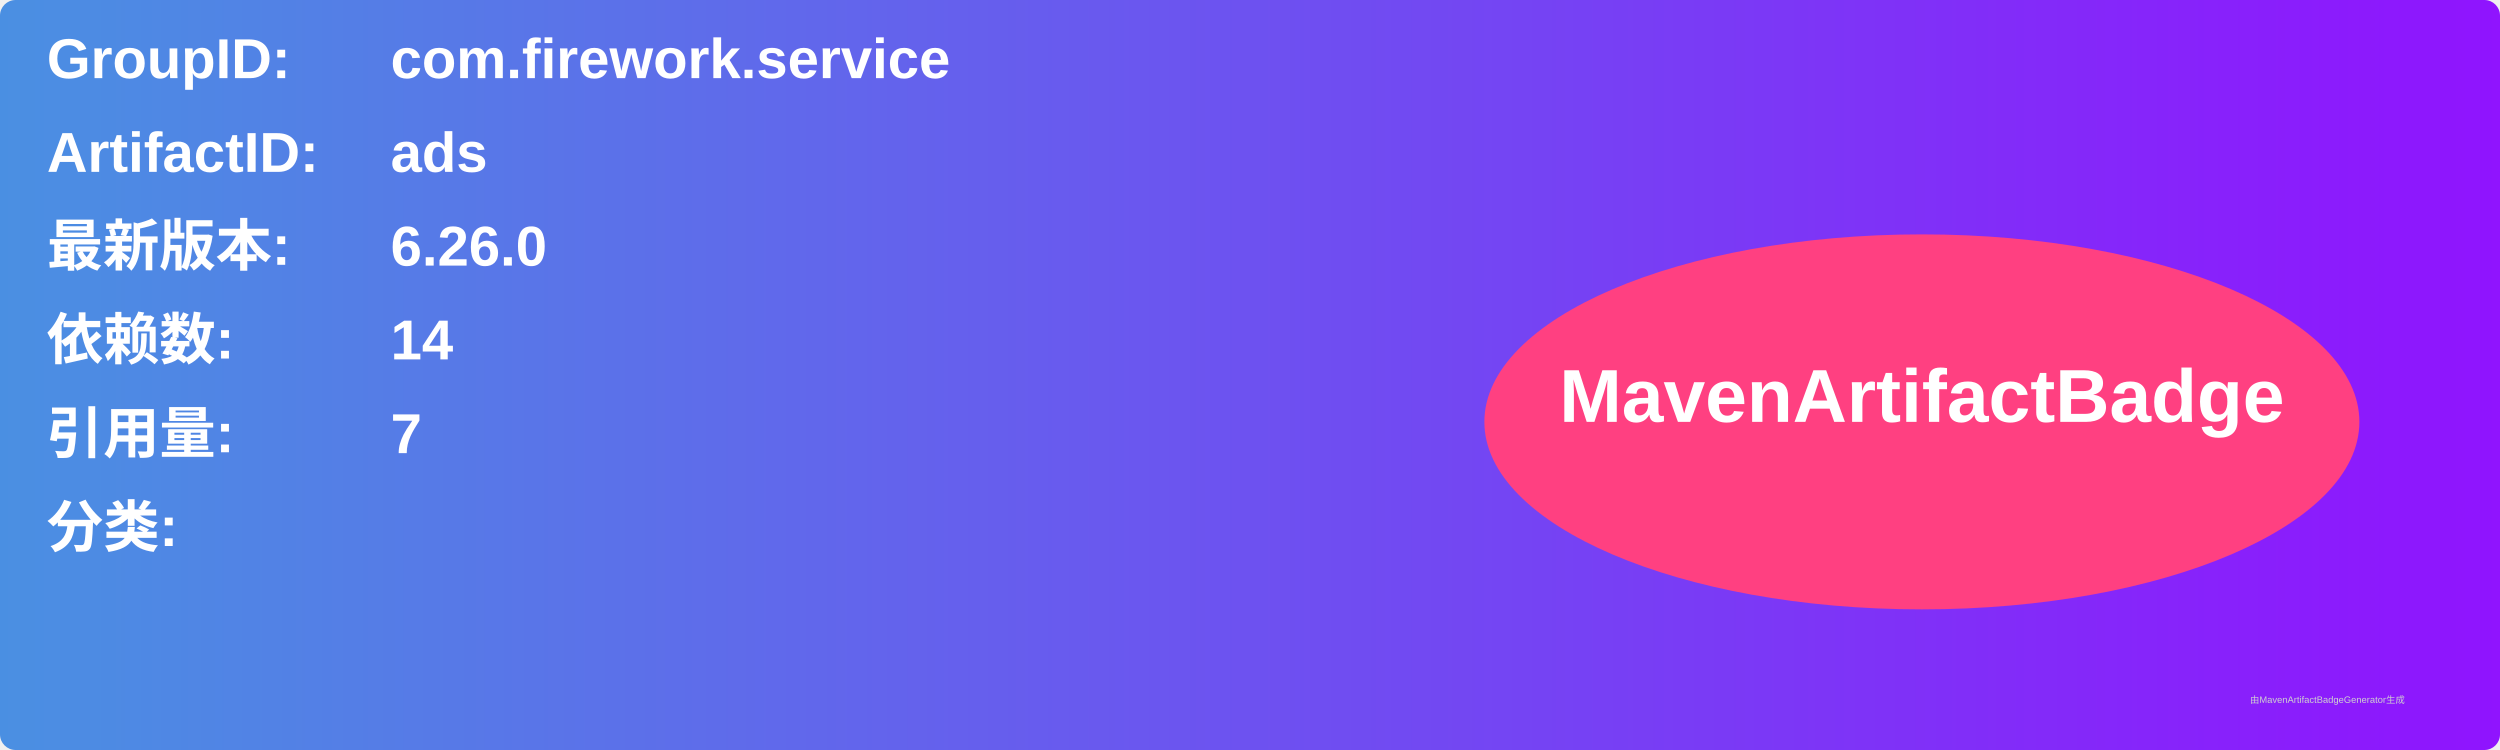
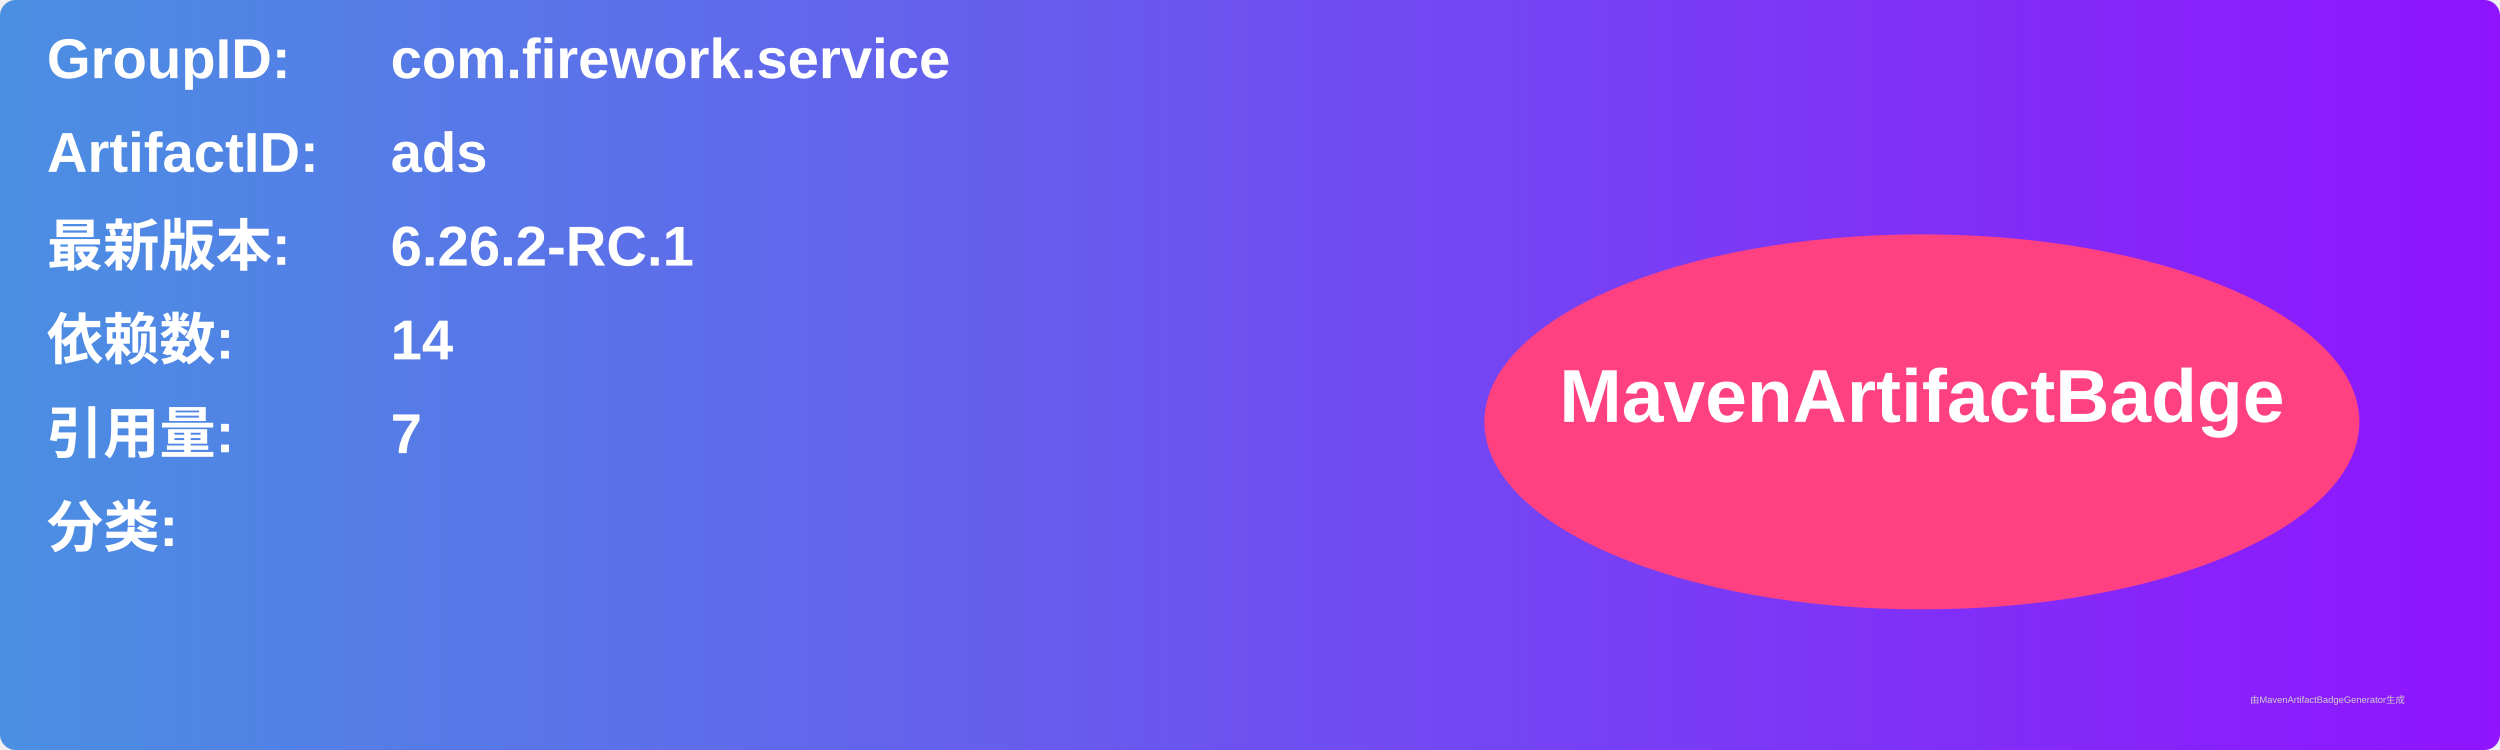
<svg xmlns="http://www.w3.org/2000/svg" width="800" height="240" viewBox="0 0 800 240">
  <linearGradient id="grad" x1="0%" y1="0%" x2="100%" y2="0%">
    <stop offset="0%" stop-color="#4a90e2" />
    <stop offset="100%" stop-color="#9013fe" />
  </linearGradient>
  <rect width="100%" height="100%" rx="5" ry="5" fill="url(#grad)" />
  <g transform="translate(15, 15)">
    <text x="0" y="10" font-family="Arial" font-size="18" fill="white" font-weight="bold" width="260">GroupID:</text>
    <text x="110" y="10" font-family="Arial" font-size="18" fill="white" font-weight="bold" width="460">com.firework.service</text>
    <text x="0" y="40" font-family="Arial" font-size="18" fill="white" font-weight="bold" width="260">ArtifactID:</text>
    <text x="110" y="40" font-family="Arial" font-size="18" fill="white" font-weight="bold" width="460">ads</text>
    <text x="0" y="70" font-family="Arial" font-size="18" fill="white" font-weight="bold">最新版本:</text>
    <text x="110" y="70" font-family="Arial" font-size="18" fill="white" font-weight="bold">
-       <tspan font-weight="bold">6.26.0</tspan>
+       <tspan font-weight="bold">6.26.2-RC.1</tspan>
    </text>
    <text x="0" y="100" font-family="Arial" font-size="18" fill="white" font-weight="bold">依赖数: </text>
    <text x="110" y="100" font-family="Arial" font-size="18" fill="white">
      <tspan font-weight="bold">14</tspan>
    </text>
    <text x="0" y="130" font-family="Arial" font-size="18" fill="white" font-weight="bold">引用量: </text>
    <text x="110" y="130" font-family="Arial" font-size="18" fill="white">
      <tspan font-weight="bold">7</tspan>
    </text>
    <text x="0" y="160" font-family="Arial" font-size="18" fill="white" font-weight="bold">分类:</text>
    <text x="10" y="190" font-family="Arial" font-size="10" fill="white">
      <tspan font-weight="bold" />
    </text>
    <ellipse cx="600" cy="120" rx="140" ry="60" fill="#ff4081" />
    <text x="600" y="120" text-anchor="middle" font-family="Arial" font-size="24" fill="white" font-weight="bold">MavenArtifactBadge</text>
  </g>
  <text x="720" y="225" font-family="Arial" font-size="3" fill="#d0d0d0">由MavenArtifactBadgeGenerator生成</text>
</svg>
